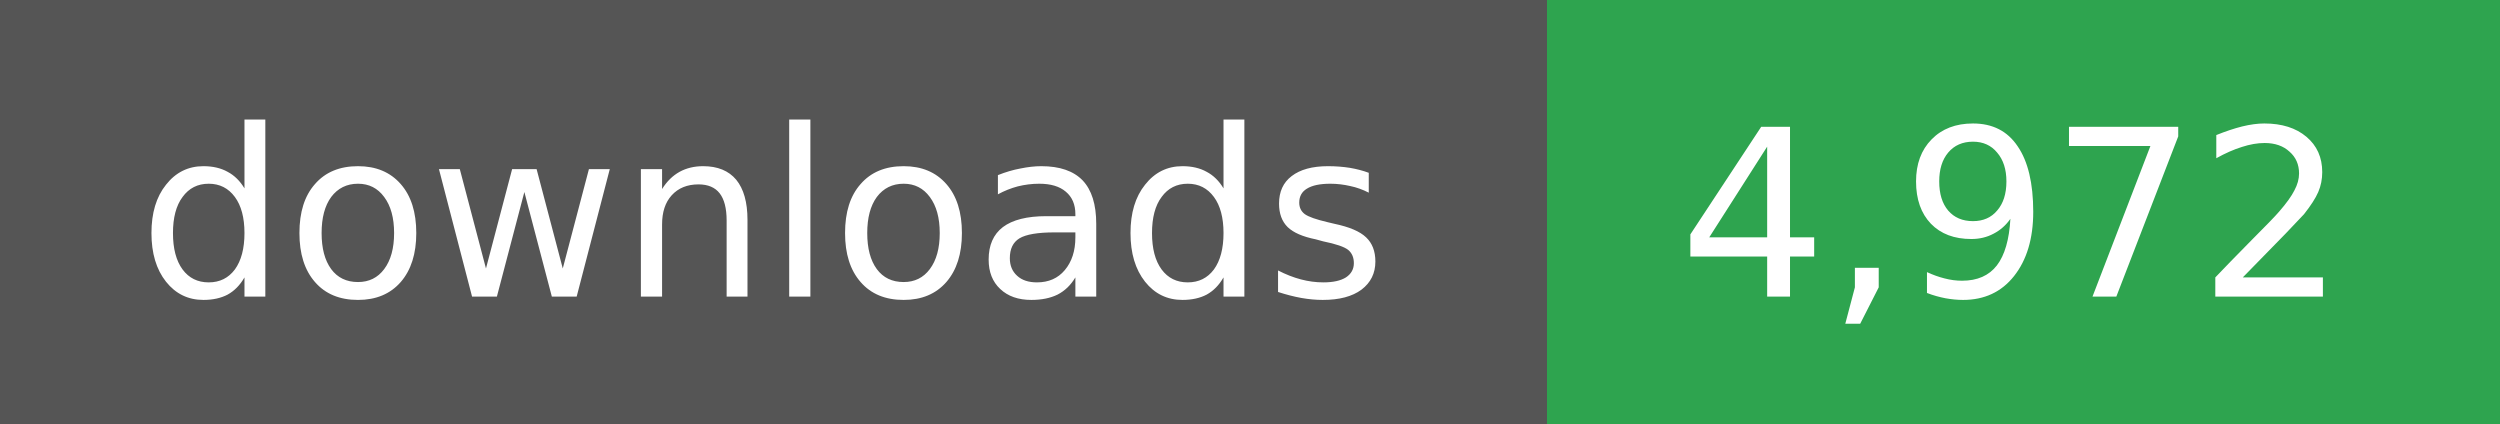
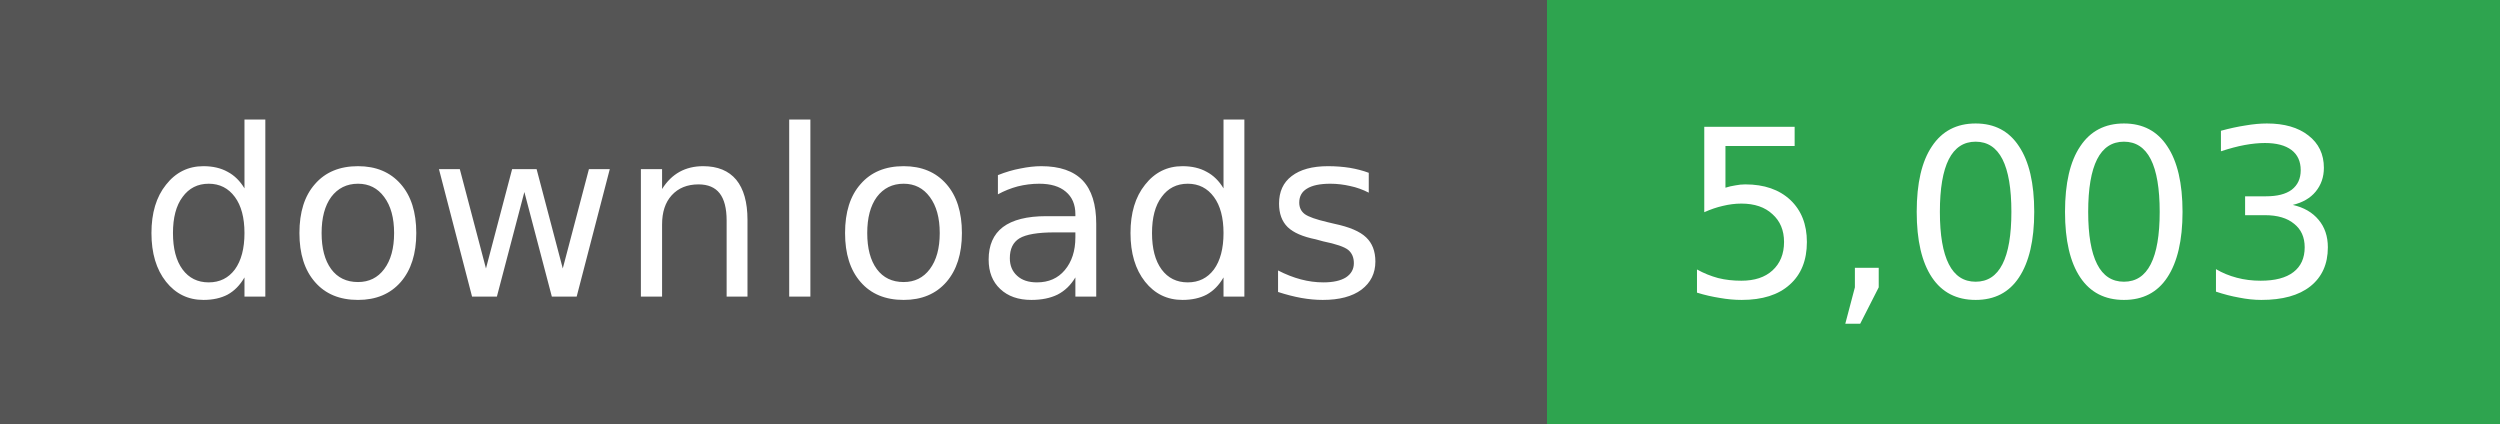
- <svg xmlns="http://www.w3.org/2000/svg" width="118" height="20" role="img" aria-label="downloads: 4,972">
+ <svg xmlns="http://www.w3.org/2000/svg" width="118" height="20" role="img" aria-label="downloads: 5,003">
  <g shape-rendering="crispEdges">
    <rect width="73" height="20" fill="#555" />
    <rect x="73" width="45" height="20" fill="#2ea44f" />
  </g>
  <g fill="#fff" text-anchor="middle" font-family="Verdana,Geneva,DejaVu Sans,sans-serif" font-size="11">
    <text x="36" y="14">downloads</text>
  </g>
  <g fill="#fff" text-anchor="middle" font-family="Verdana,Geneva,DejaVu Sans,sans-serif" font-size="11">
-     <text x="95" y="14">4,972</text>
+     <text x="95" y="14">5,003</text>
  </g>
</svg>
